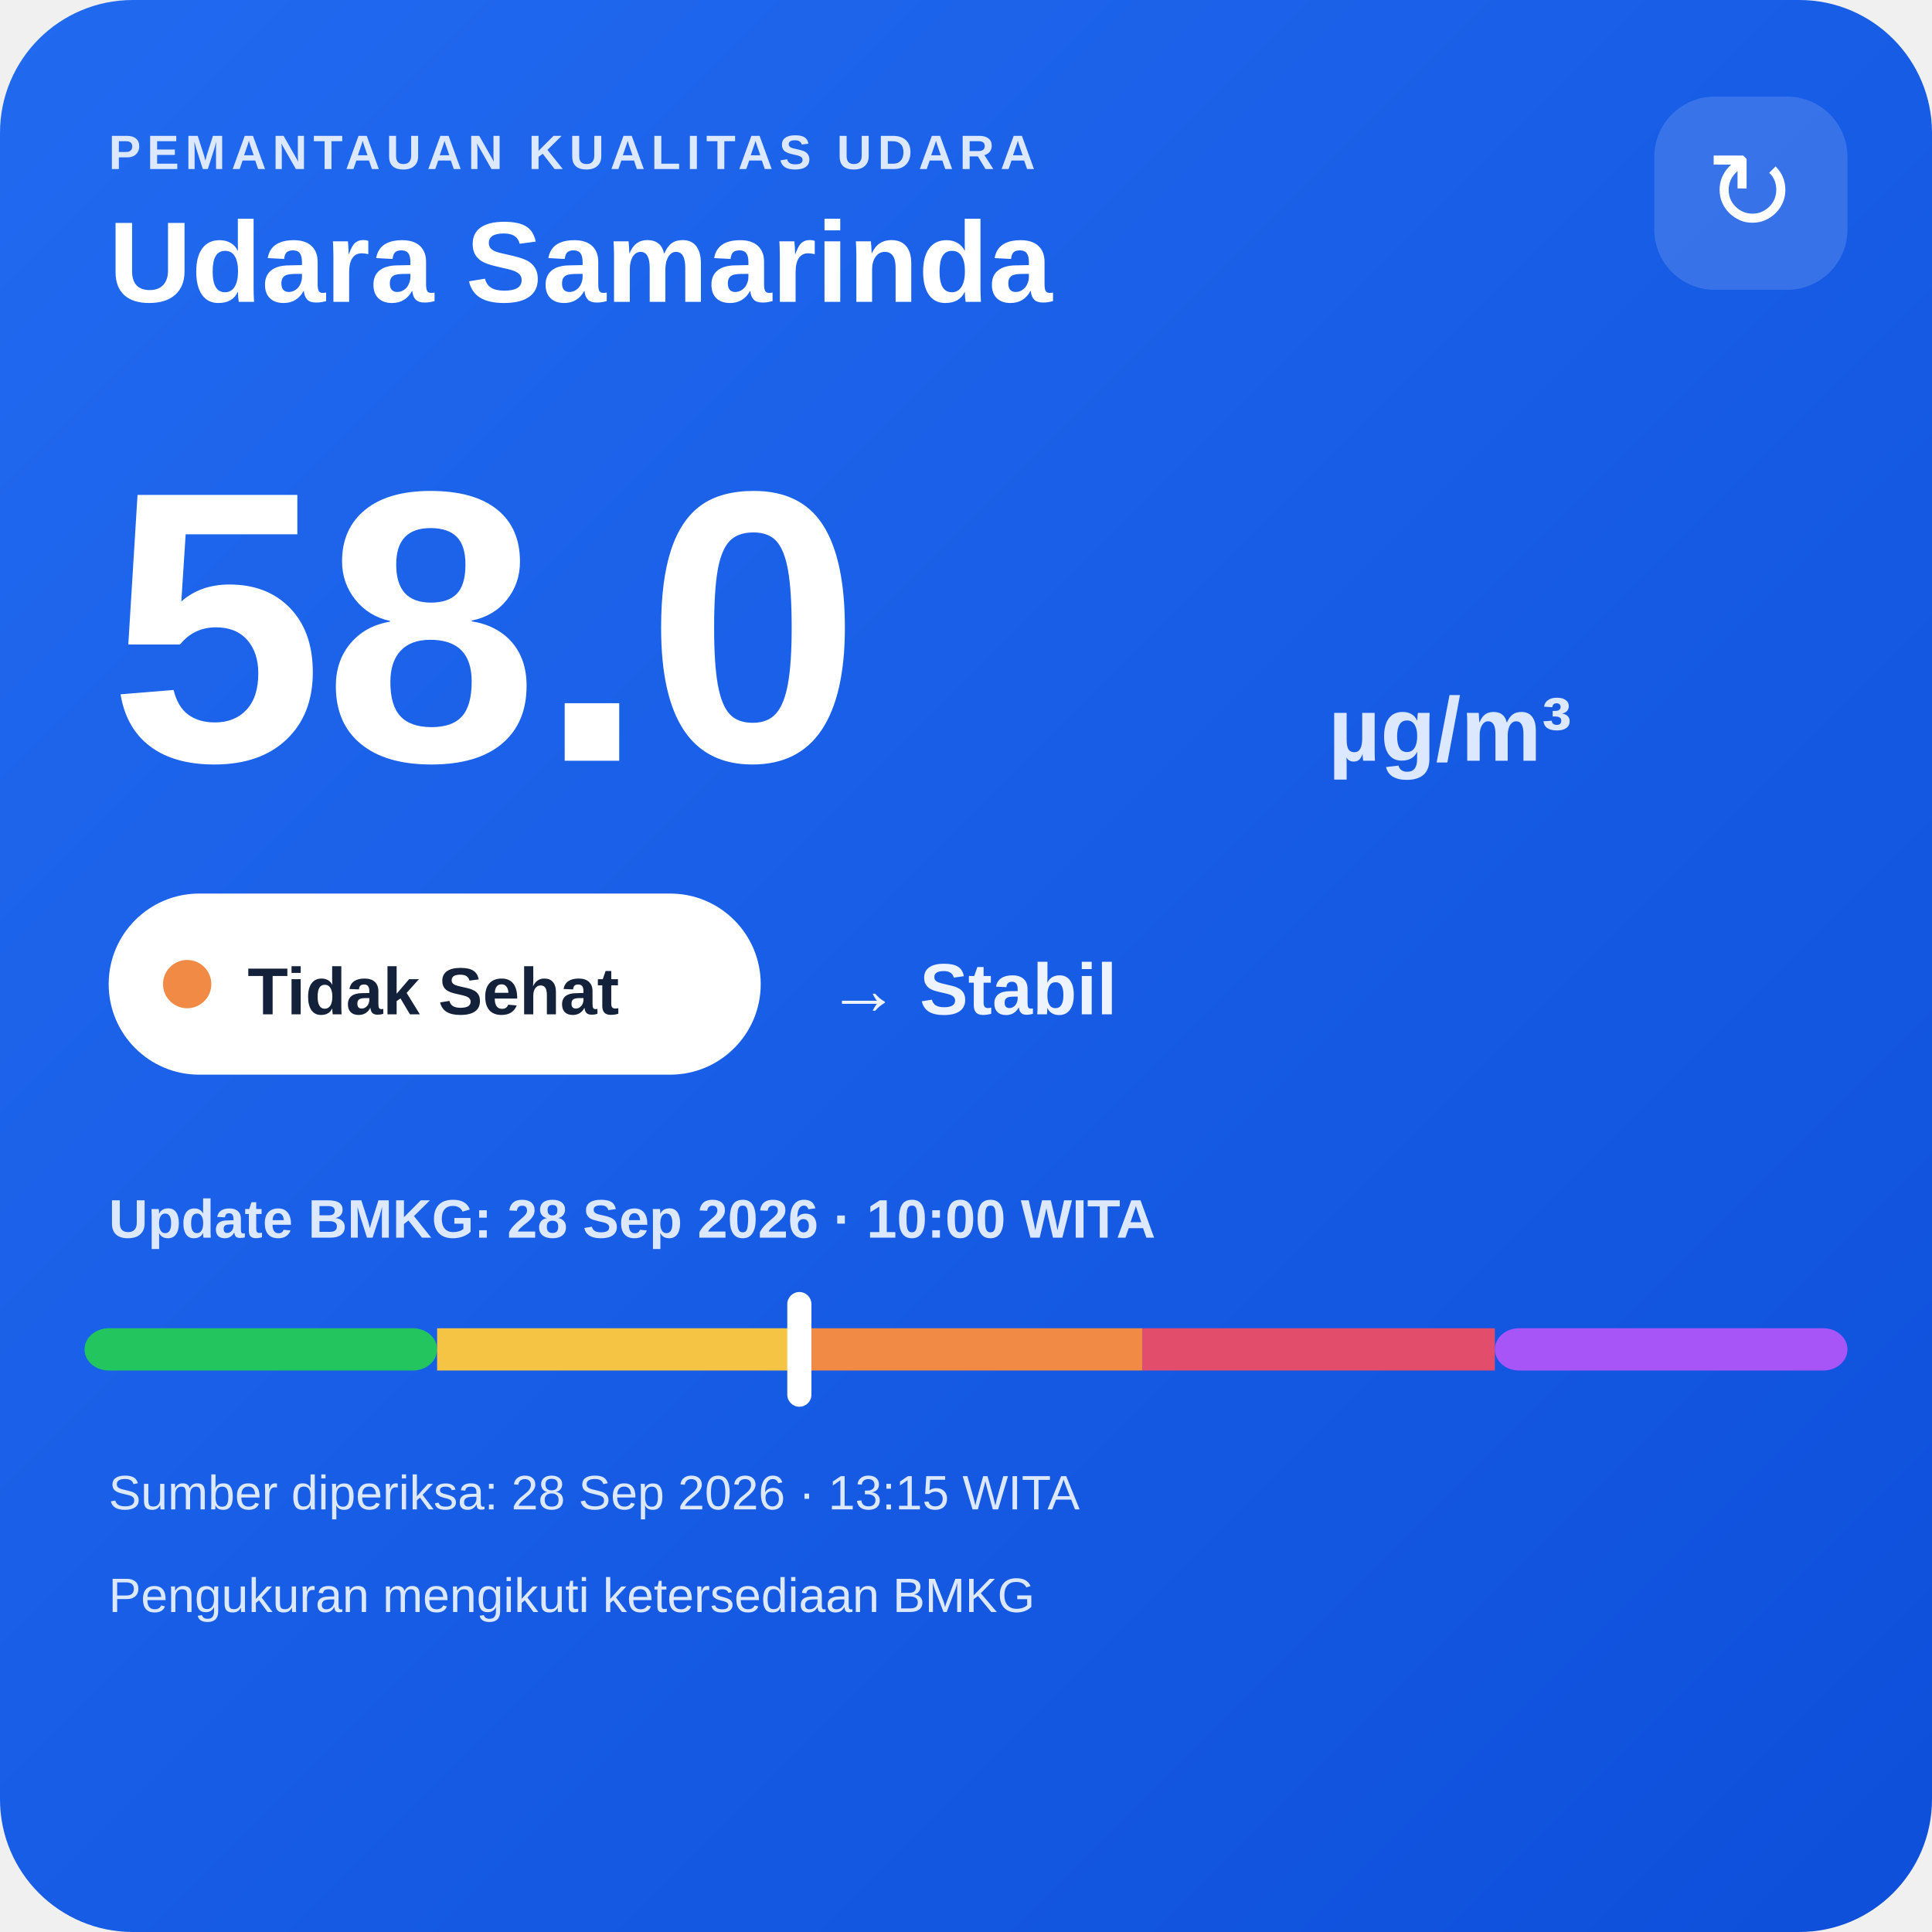
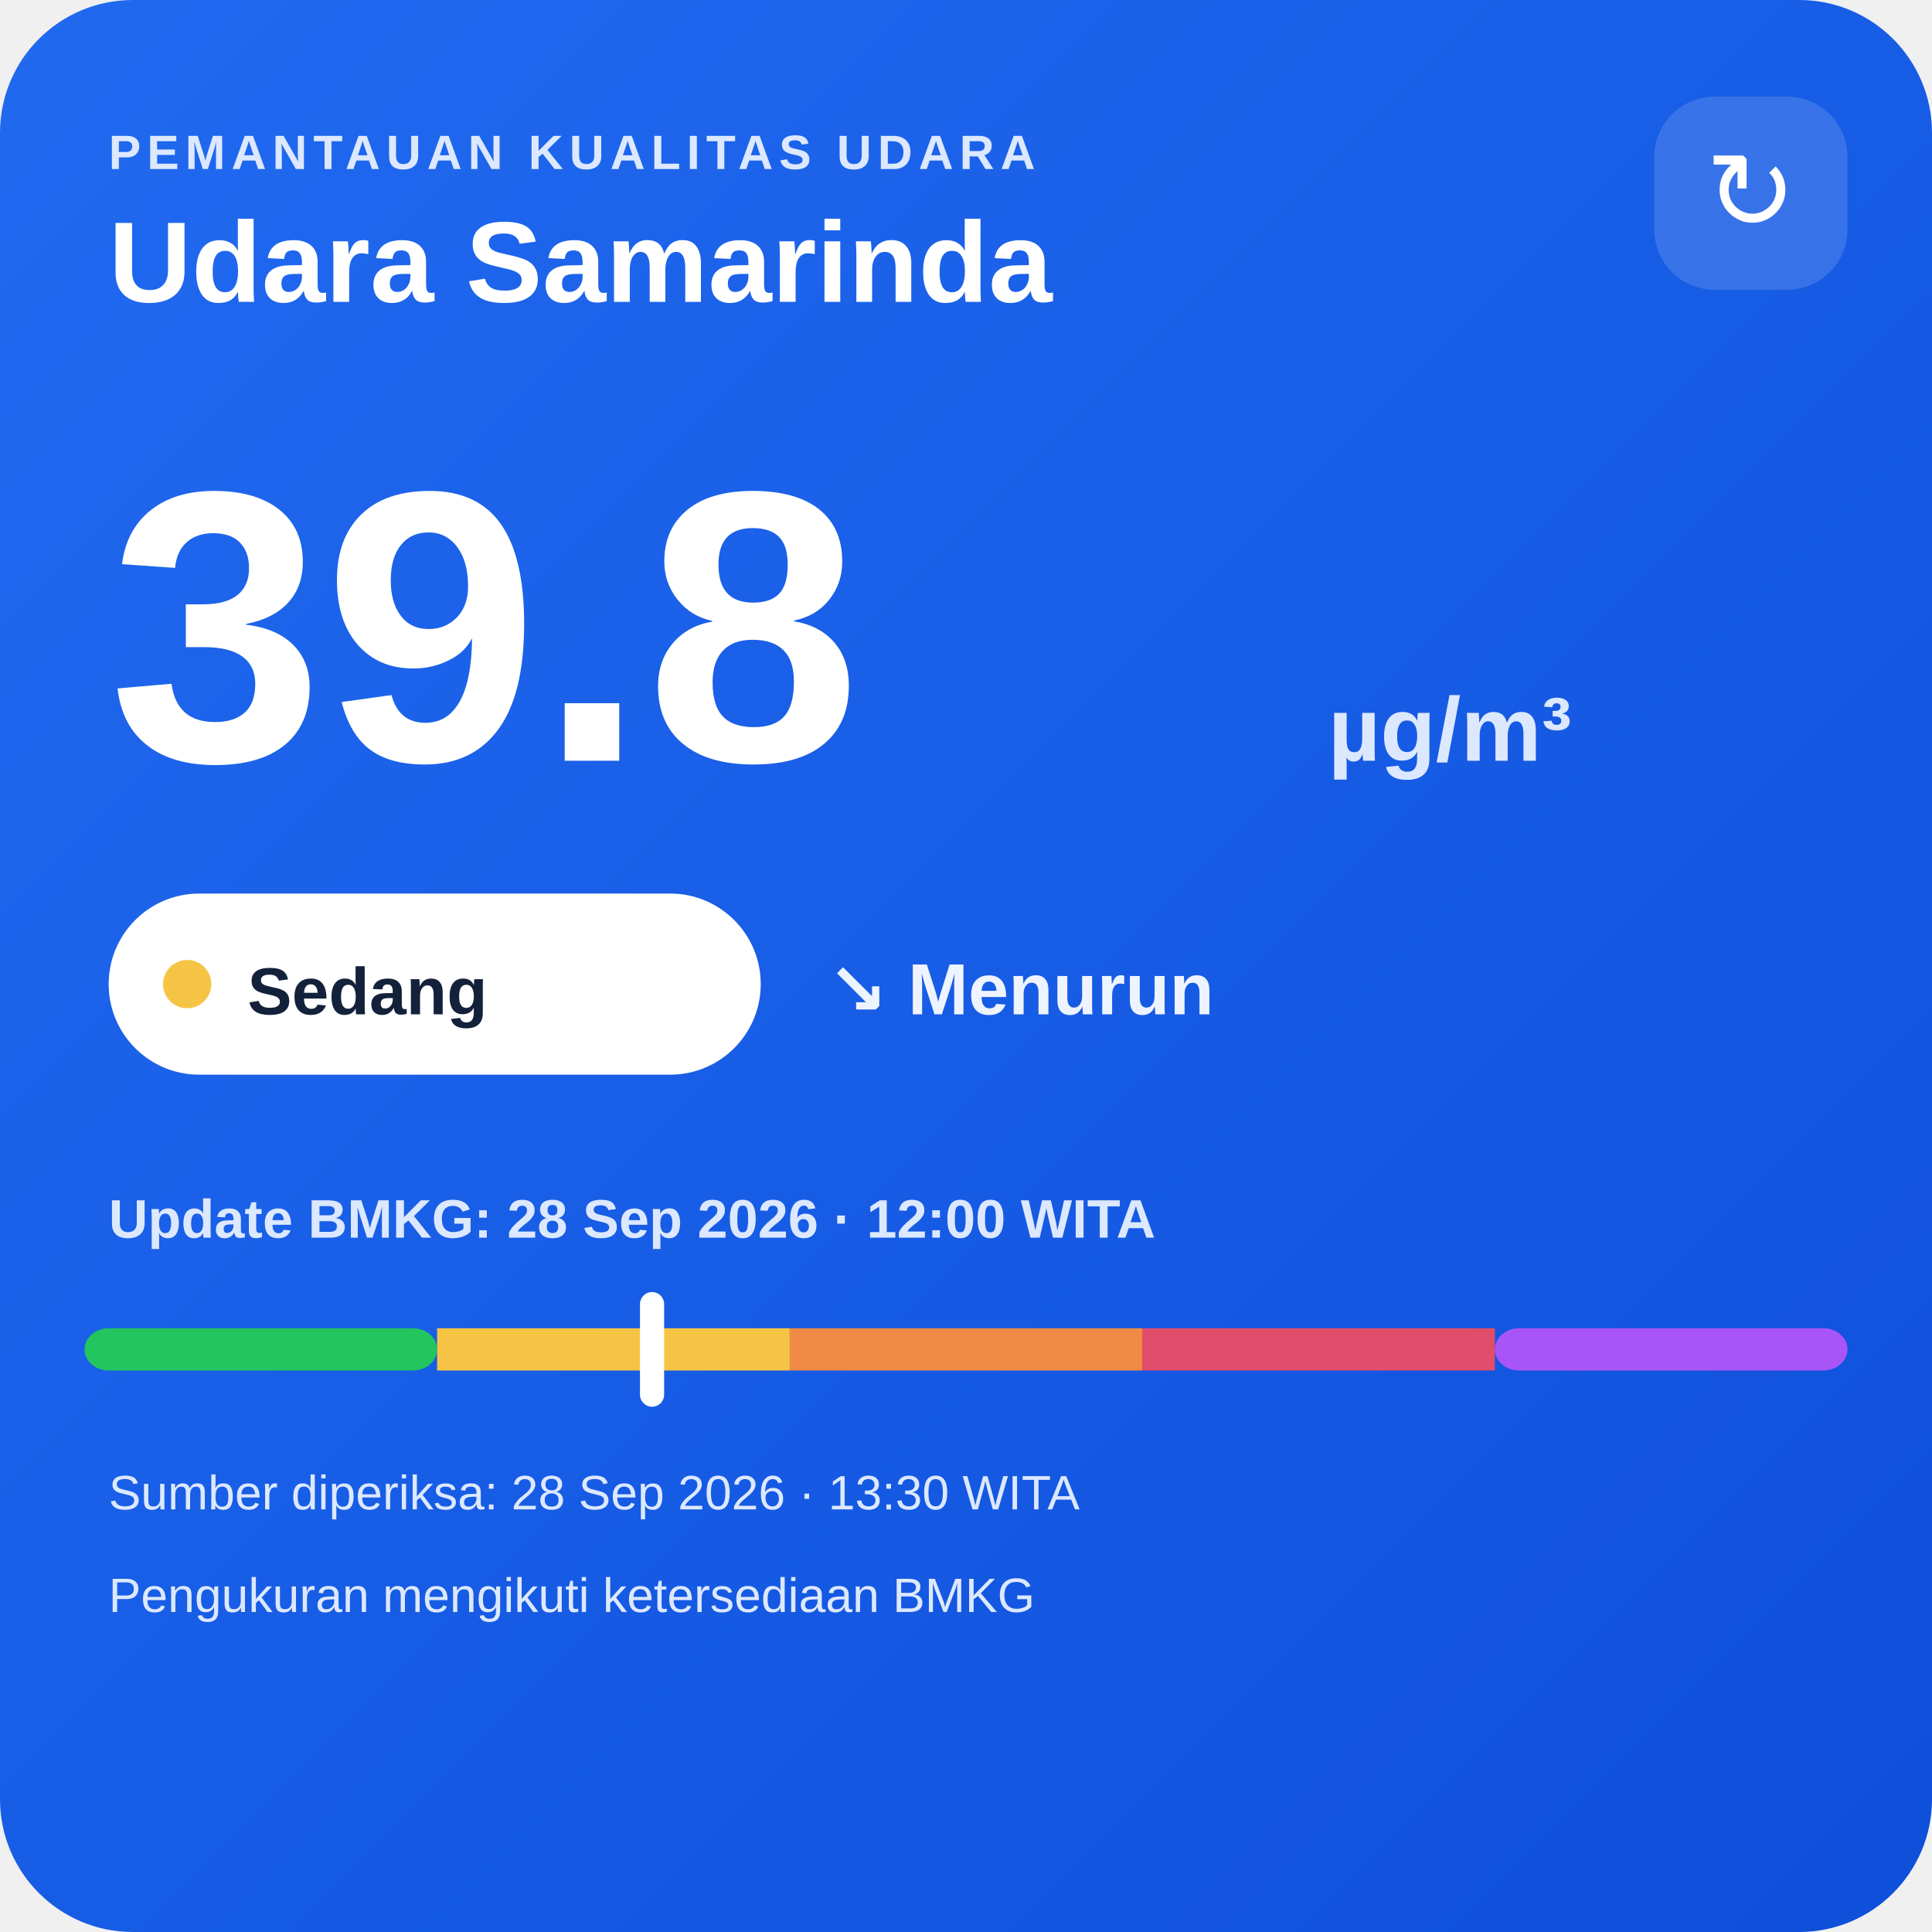
<svg xmlns="http://www.w3.org/2000/svg" width="320" height="320" viewBox="0 0 320 320">
  <defs>
    <linearGradient id="bg" x1="0" y1="0" x2="1" y2="1">
      <stop offset="0" stop-color="#216af0" />
      <stop offset="1" stop-color="#0e4fda" />
    </linearGradient>
  </defs>
  <rect width="320" height="320" rx="22" fill="url(#bg)" />
  <text x="18" y="28" fill="#dce8ff" font-family="Arial,sans-serif" font-size="8" font-weight="700" letter-spacing="1">PEMANTAUAN KUALITAS UDARA</text>
  <text x="18" y="50" fill="#ffffff" font-family="Arial,sans-serif" font-size="19" font-weight="700">Udara Samarinda</text>
  <rect x="274" y="16" width="32" height="32" rx="10" fill="#ffffff" fill-opacity=".14" />
  <text x="290" y="38" text-anchor="middle" fill="#ffffff" font-family="Arial,sans-serif" font-size="18">↻</text>
-   <text x="18" y="126" fill="#ffffff" font-family="Arial,sans-serif" font-size="64" font-weight="800">58.0</text>
+   <text x="18" y="126" fill="#ffffff" font-family="Arial,sans-serif" font-size="64" font-weight="800">39.8</text>
  <text x="220" y="126" fill="#dce8ff" font-family="Arial,sans-serif" font-size="15" font-weight="700">µg/m³</text>
  <rect x="18" y="148" width="108" height="30" rx="15" fill="#ffffff" />
-   <circle cx="31" cy="163" r="4" fill="#f08a45" />
-   <text x="41" y="168" fill="#13213a" font-family="Arial,sans-serif" font-size="11" font-weight="700">Tidak Sehat</text>
-   <text x="137" y="168" fill="#eef4ff" font-family="Arial,sans-serif" font-size="12" font-weight="700">→ Stabil</text>
-   <text x="18" y="205" fill="#dce8ff" font-family="Arial,sans-serif" font-size="9" font-weight="700">Update BMKG: 28 Sep 2026 · 10:00 WITA</text>
+   <circle cx="31" cy="163" r="4" fill="#f6c445" />
+   <text x="41" y="168" fill="#13213a" font-family="Arial,sans-serif" font-size="11" font-weight="700">Sedang</text>
+   <text x="137" y="168" fill="#eef4ff" font-family="Arial,sans-serif" font-size="12" font-weight="700">↘ Menurun</text>
+   <text x="18" y="205" fill="#dce8ff" font-family="Arial,sans-serif" font-size="9" font-weight="700">Update BMKG: 28 Sep 2026 · 12:00 WITA</text>
  <rect x="14" y="220" width="58.4" height="7" rx="4" fill="#22c55e" />
  <rect x="72.4" y="220" width="58.4" height="7" fill="#f6c445" />
  <rect x="130.8" y="220" width="58.4" height="7" fill="#f08a45" />
  <rect x="189.2" y="220" width="58.4" height="7" fill="#e24d6b" />
  <rect x="247.6" y="220" width="58.4" height="7" rx="4" fill="#a855f7" />
-   <rect x="130.4" y="214" width="4" height="19" rx="2" fill="#ffffff" />
-   <text x="18" y="250" fill="#dce8ff" font-family="Arial,sans-serif" font-size="8">Sumber diperiksa: 28 Sep 2026 · 13:15 WITA</text>
+   <rect x="106.0" y="214" width="4" height="19" rx="2" fill="#ffffff" />
+   <text x="18" y="250" fill="#dce8ff" font-family="Arial,sans-serif" font-size="8">Sumber diperiksa: 28 Sep 2026 · 13:30 WITA</text>
  <text x="18" y="267" fill="#dce8ff" font-family="Arial,sans-serif" font-size="8">Pengukuran mengikuti ketersediaan BMKG</text>
</svg>
